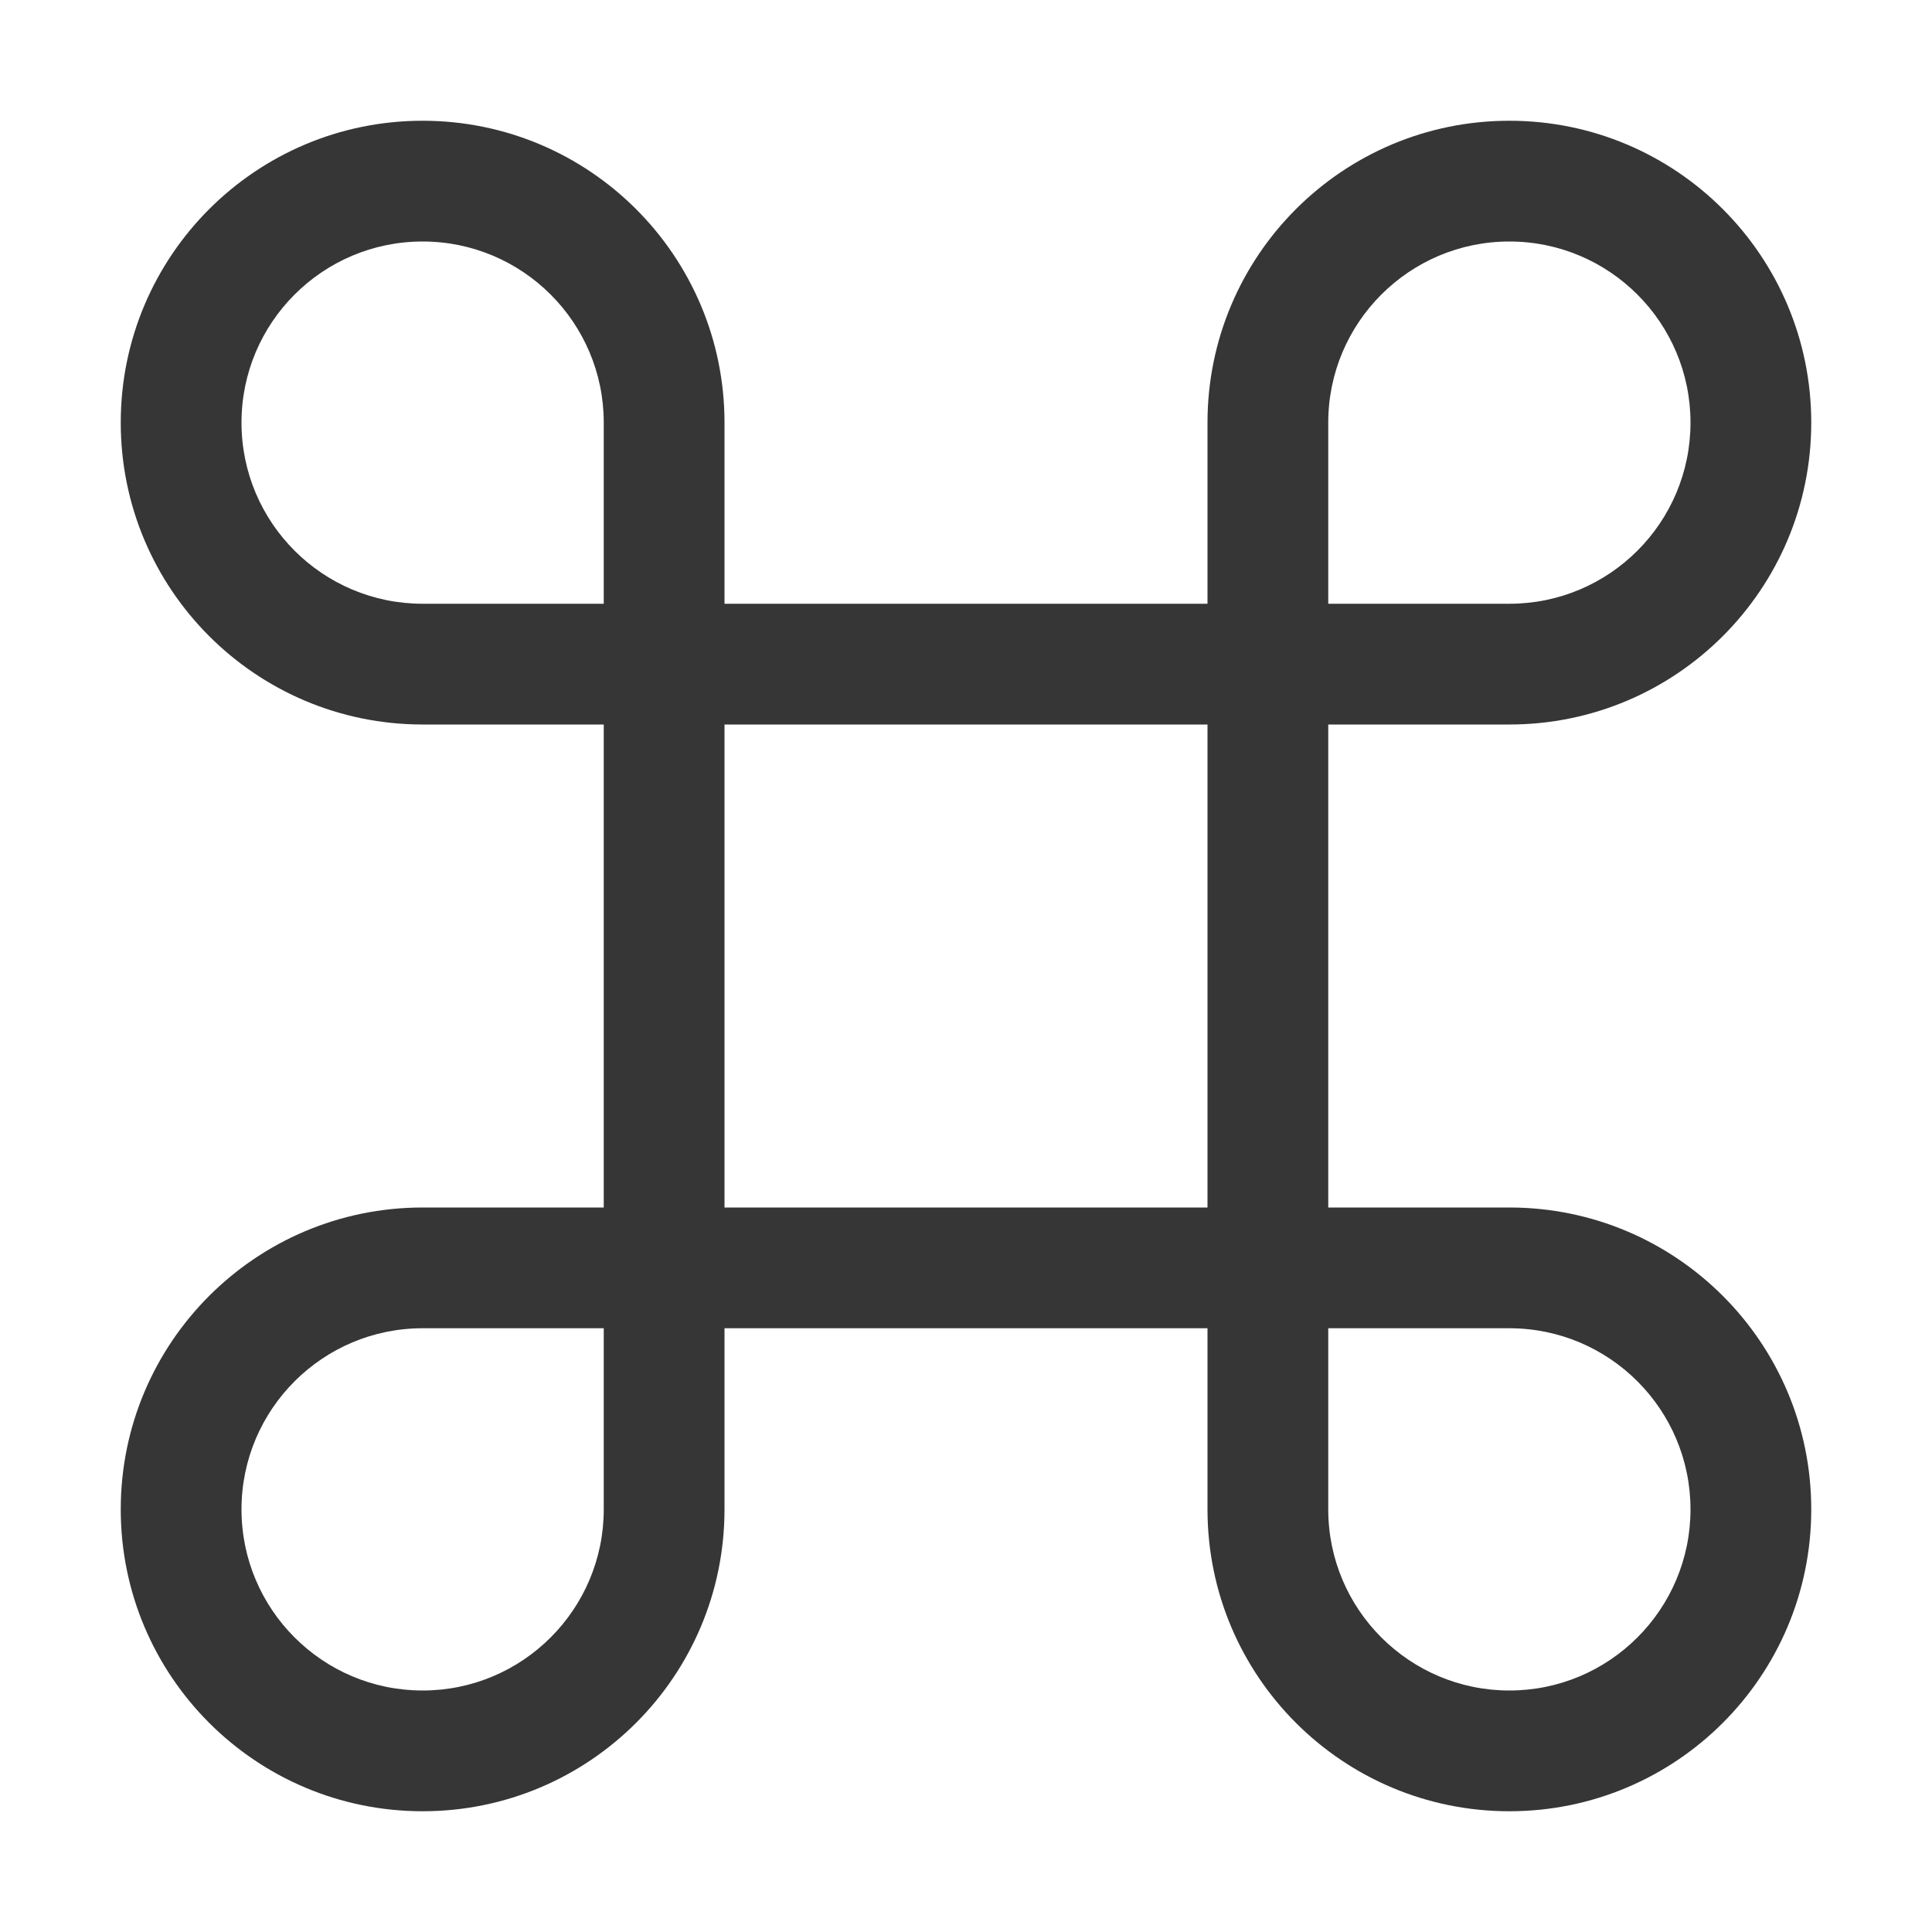
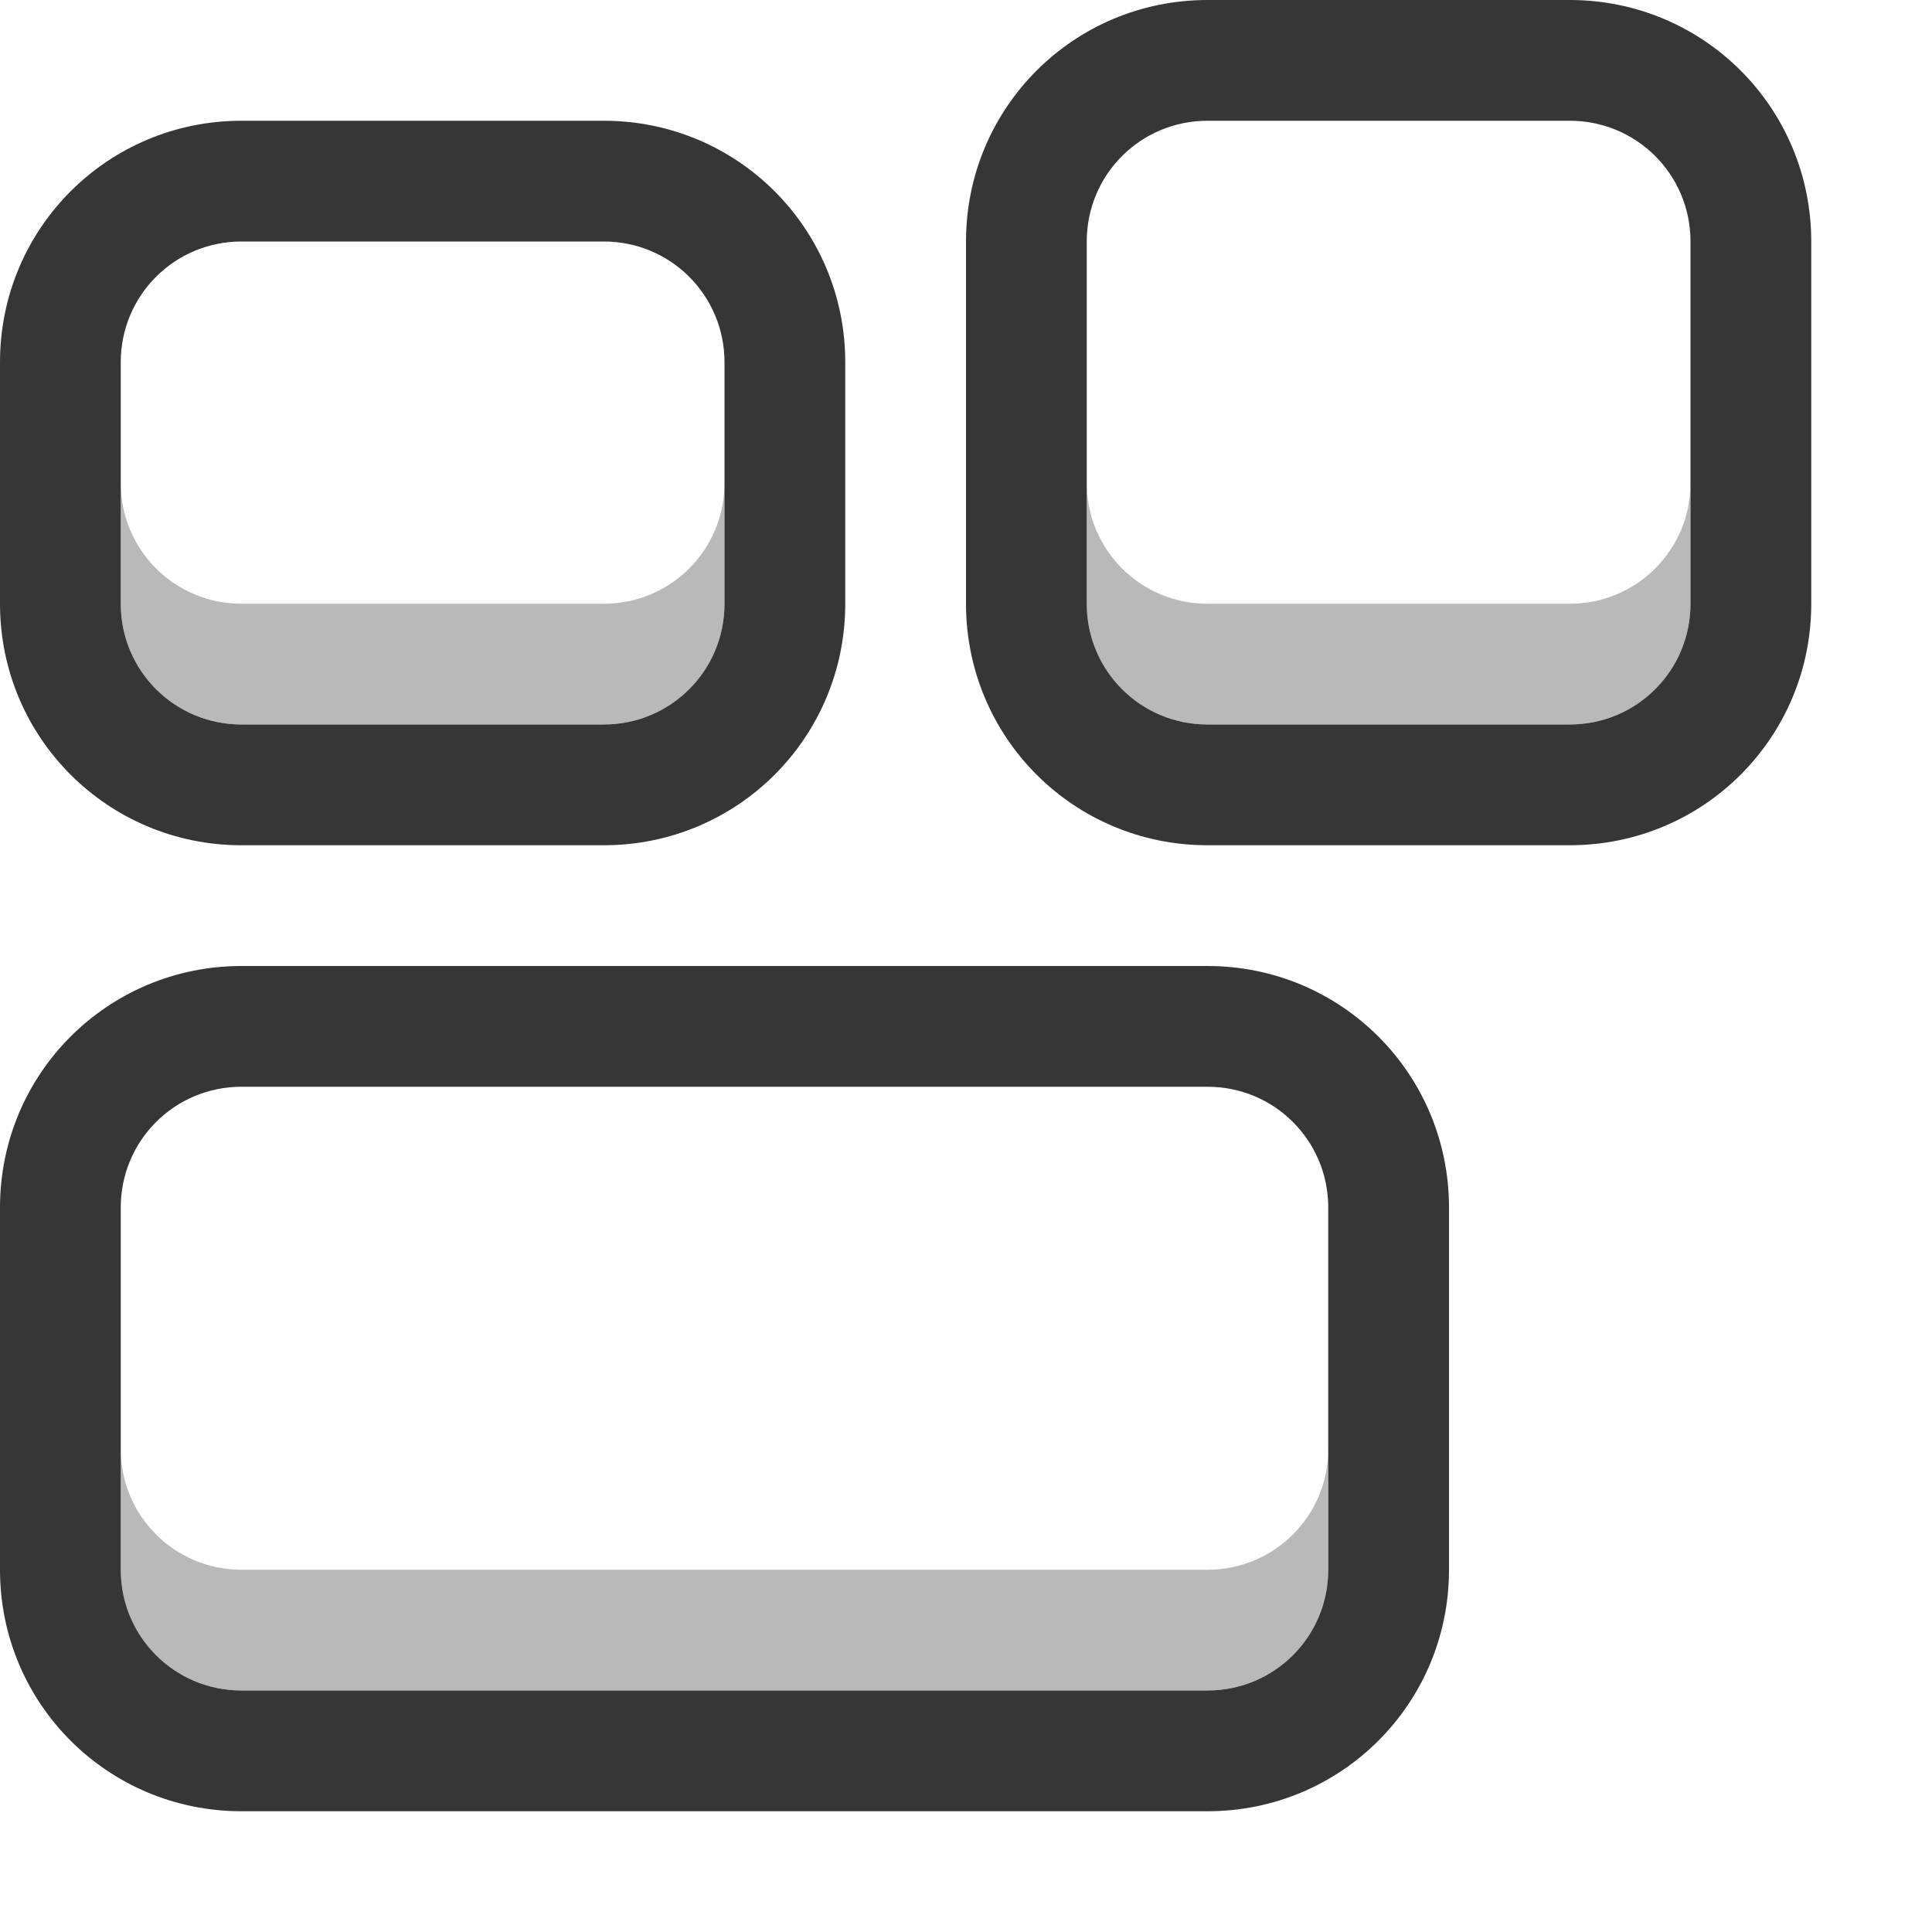
<svg xmlns="http://www.w3.org/2000/svg" width="16" height="16" version="1.1" viewBox="0 0 16 16">
-   <path d="m3.5 1c-1.381 0-2.5 1.119-2.5 2.5s1.119 2.5 2.5 2.5h1.5v4h-1.5c-1.381 0-2.5 1.119-2.5 2.5s1.119 2.5 2.5 2.5 2.5-1.119 2.5-2.5v-1.5h4v1.5c0 1.381 1.119 2.5 2.5 2.5s2.5-1.119 2.5-2.5-1.119-2.5-2.5-2.5h-1.5v-4h1.5c1.381 0 2.5-1.119 2.5-2.5s-1.119-2.5-2.5-2.5-2.5 1.119-2.5 2.5v1.5h-4v-1.5c0-1.381-1.119-2.5-2.5-2.5zm0 1c0.828 0 1.5 0.672 1.5 1.5v1.5h-1.5c-0.828 0-1.5-0.672-1.5-1.5s0.672-1.5 1.5-1.5zm9 0c0.828 0 1.5 0.672 1.5 1.5s-0.672 1.5-1.5 1.5h-1.5v-1.5c0-0.828 0.672-1.5 1.5-1.5zm-6.5 4h4v4h-4v-4zm-2.5 5h1.5v1.5c0 0.828-0.672 1.5-1.5 1.5s-1.5-0.672-1.5-1.5 0.672-1.5 1.5-1.5zm7.5 0h1.5c0.828 0 1.5 0.672 1.5 1.5s-0.672 1.5-1.5 1.5-1.5-0.672-1.5-1.5v-1.5z" fill="#363636" fill-rule="evenodd" style="paint-order:normal" />
+   <path d="m2 1c-1.108 0-2 0.892-2 2v2c0 1.108 0.892 2 2 2h3c1.108 0 2-0.892 2-2v-2c0-1.108-0.892-2-2-2h-3zm0 1h3c0.554 0 1 0.446 1 1v2c0 0.554-0.446 1-1 1h-3c-0.554 0-1-0.446-1-1v-2c0-0.554 0.446-1 1-1z" fill="#363636" />
+   <path d="m10 0c-1.108 0-2 0.892-2 2v3c0 1.108 0.892 2 2 2h3c1.108 0 2-0.892 2-2v-3c0-1.108-0.892-2-2-2h-3zm0 1h3c0.554 0 1 0.446 1 1v3c0 0.554-0.446 1-1 1h-3c-0.554 0-1-0.446-1-1v-3c0-0.554 0.446-1 1-1z" fill="#363636" />
+   <path d="m2 8c-1.108 0-2 0.892-2 2v3c0 1.108 0.892 2 2 2h8c1.108 0 2-0.892 2-2v-3c0-1.108-0.892-2-2-2h-8zm0 1h8c0.554 0 1 0.446 1 1v3c0 0.554-0.446 1-1 1h-8c-0.554 0-1-0.446-1-1v-3c0-0.554 0.446-1 1-1z" fill="#363636" />
+   <path d="m1 4v1c0 0.554 0.446 1 1 1h3c0.554 0 1-0.446 1-1v-1c0 0.554-0.446 1-1 1h-3c-0.554 0-1-0.446-1-1z" fill="#363636" opacity=".35" stroke-linecap="round" stroke-linejoin="round" style="paint-order:stroke fill markers" />
+   <path d="m9 4v1c0 0.554 0.446 1 1 1h3c0.554 0 1-0.446 1-1v-1c0 0.554-0.446 1-1 1h-3c-0.554 0-1-0.446-1-1z" fill="#363636" opacity=".35" stroke-linecap="round" stroke-linejoin="round" style="paint-order:stroke fill markers" />
+   <path d="m1 12v1c0 0.554 0.446 1 1 1h8c0.554 0 1-0.446 1-1v-1c0 0.554-0.446 1-1 1h-8c-0.554 0-1-0.446-1-1z" fill="#363636" opacity=".35" stroke-linecap="round" stroke-linejoin="round" style="paint-order:stroke fill markers" />
</svg>
